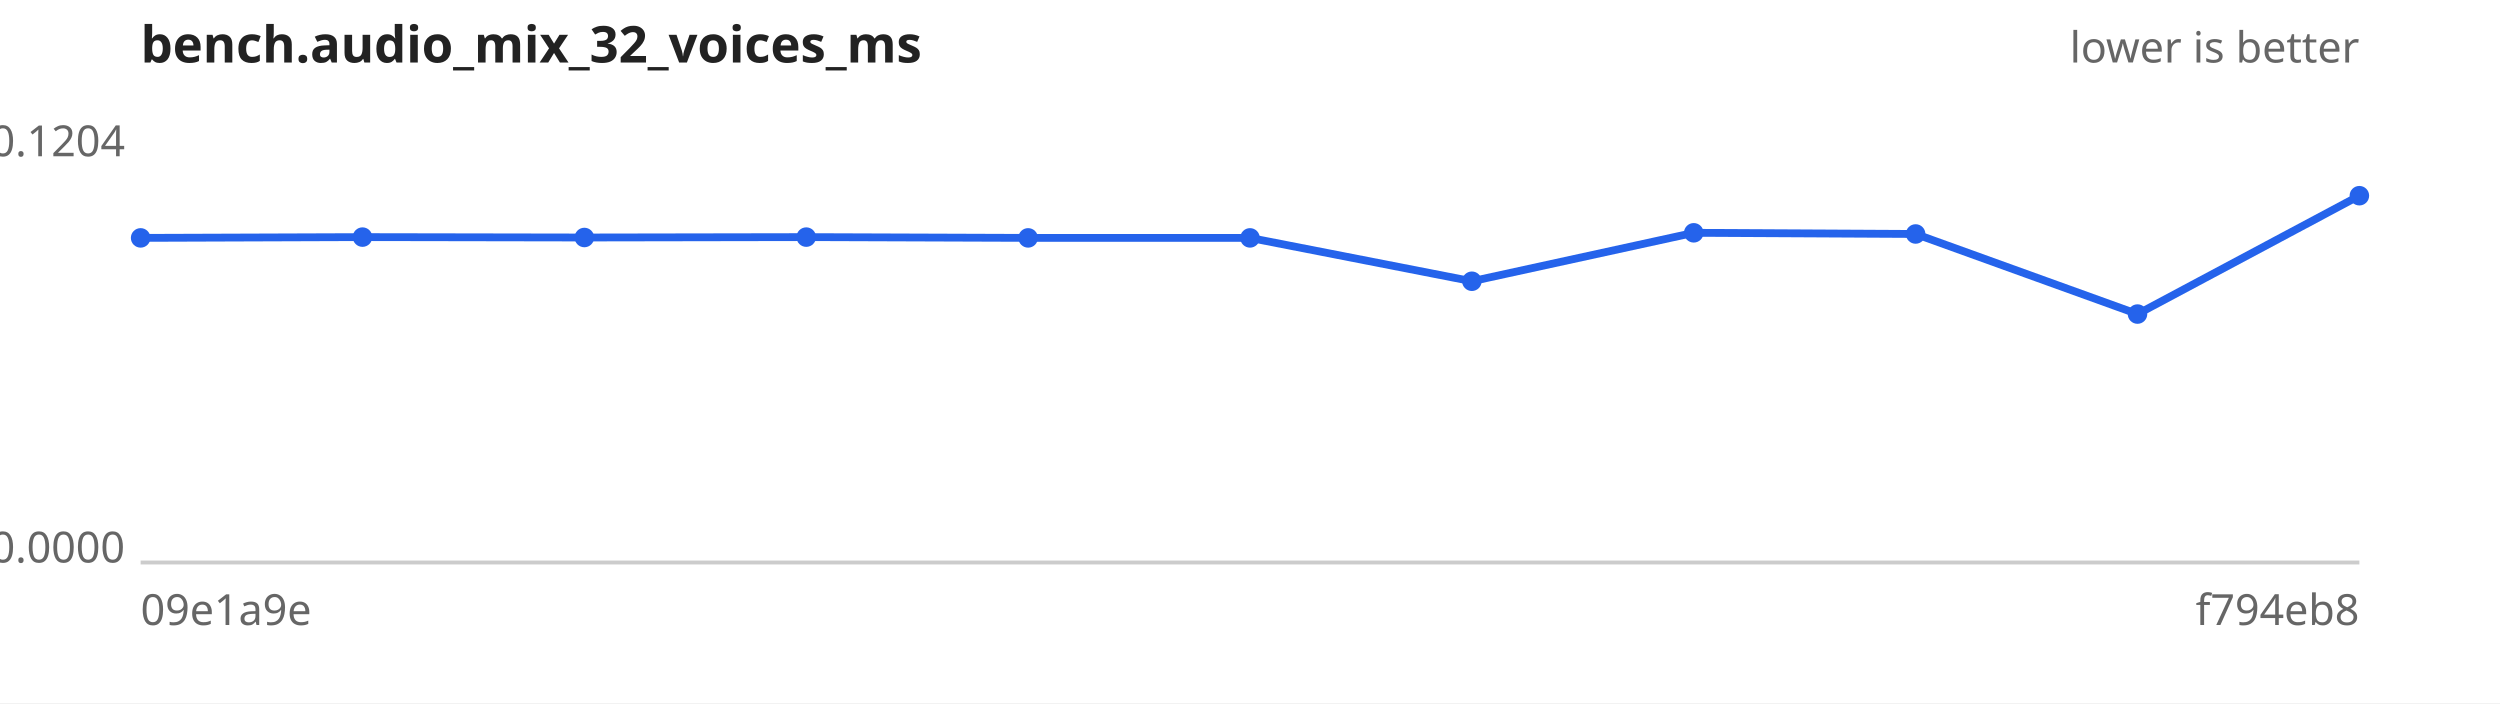
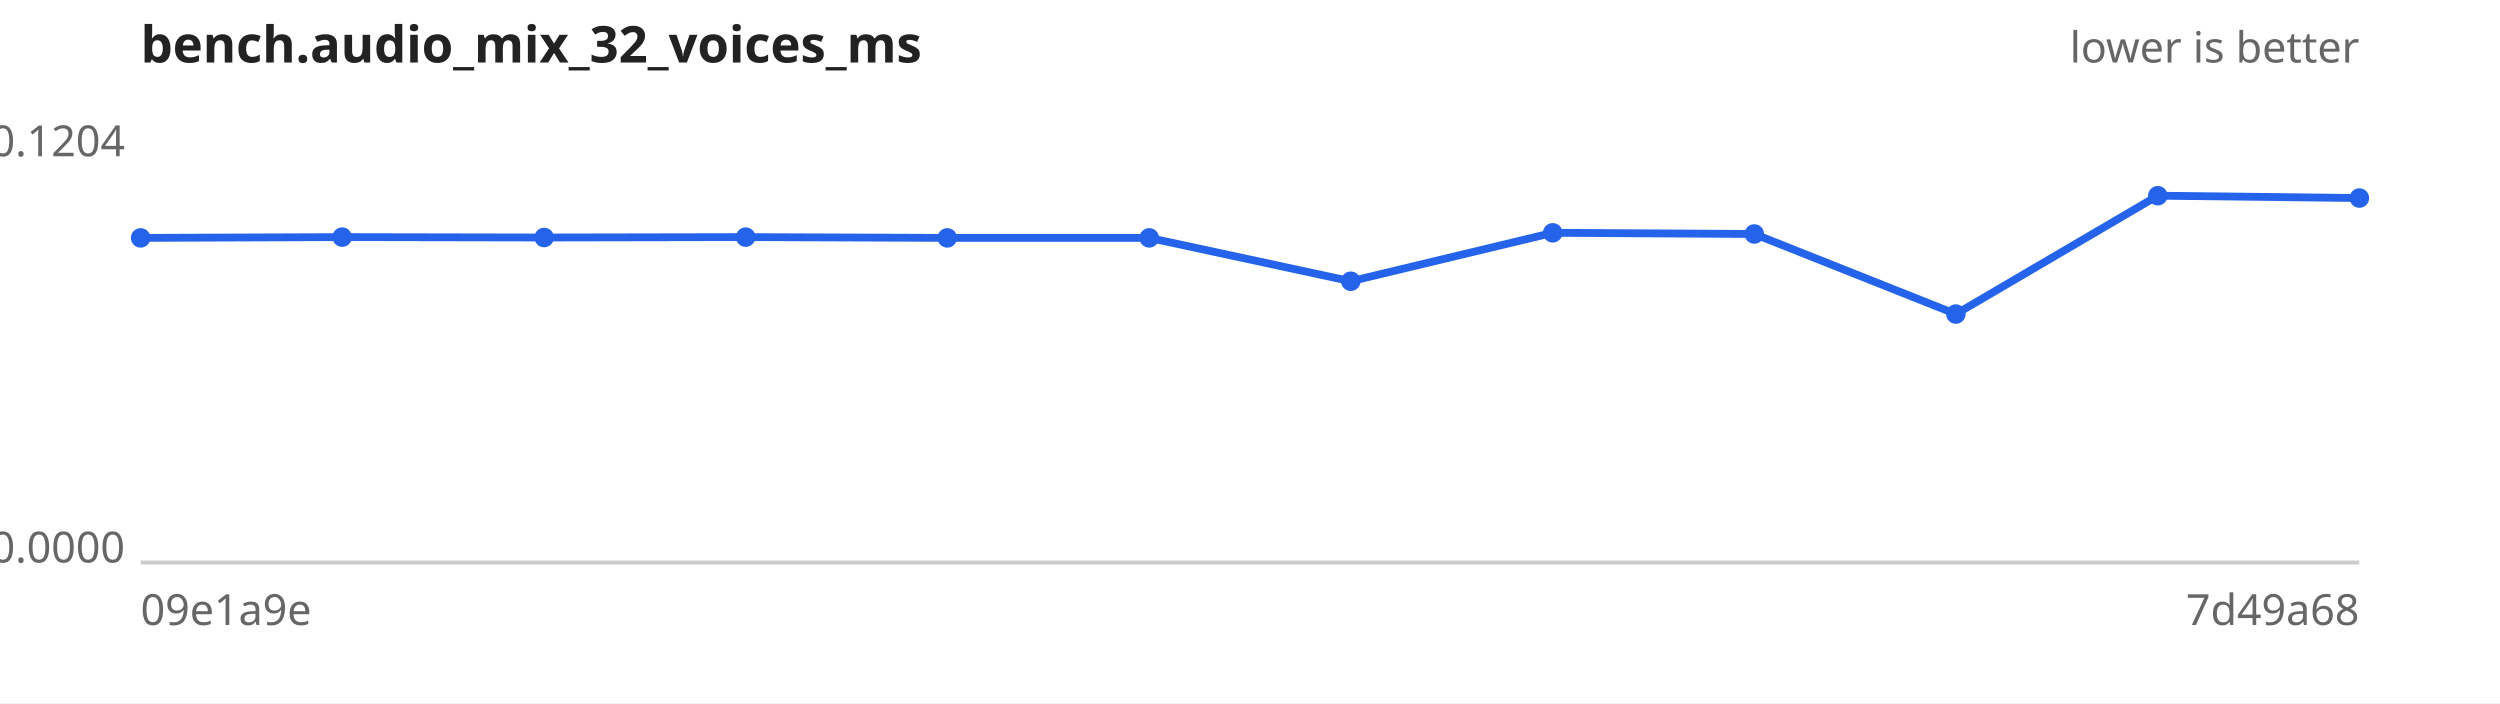
<svg xmlns="http://www.w3.org/2000/svg" width="640" height="180" viewBox="0 0 640 180" font-family="sans-serif" font-size="11">
  <rect width="640" height="180" fill="#ffffff" />
  <text x="36" y="16" font-size="13" font-weight="bold" fill="#222">bench.audio_mix_32_voices_ms</text>
  <text x="604" y="16" text-anchor="end" fill="#666">lower is better</text>
  <line x1="36" y1="144" x2="604" y2="144" stroke="#ccc" />
  <text x="32" y="40.0" text-anchor="end" fill="#666">0.1204</text>
  <text x="32" y="144.0" text-anchor="end" fill="#666">0.0000</text>
  <text x="36" y="160" fill="#666">09e1a9e</text>
-   <text x="604" y="160" text-anchor="end" fill="#666">f794eb8</text>
-   <path d="M36.0,60.9 L92.8,60.7 L149.6,60.8 L206.4,60.7 L263.2,60.9 L320.0,60.9 L376.8,72.0 L433.6,59.6 L490.4,59.9 L547.2,80.4 L604.0,50.1" fill="none" stroke="#2563eb" stroke-width="2" />
+   <text x="604" y="160" text-anchor="end" fill="#666">7d49a68</text>
+   <path d="M36.0,60.9 L87.6,60.7 L139.3,60.8 L190.9,60.7 L242.5,60.9 L294.2,60.9 L345.8,72.0 L397.5,59.6 L449.1,59.9 L500.7,80.4 L552.4,50.1 L604.0,50.7" fill="none" stroke="#2563eb" stroke-width="2" />
  <g fill="#2563eb">
    <circle cx="36.0" cy="60.9" r="2.5" />
-     <circle cx="92.8" cy="60.7" r="2.5" />
-     <circle cx="149.6" cy="60.8" r="2.5" />
-     <circle cx="206.4" cy="60.7" r="2.5" />
-     <circle cx="263.2" cy="60.9" r="2.5" />
-     <circle cx="320.0" cy="60.9" r="2.5" />
-     <circle cx="376.8" cy="72.0" r="2.5" />
-     <circle cx="433.6" cy="59.6" r="2.5" />
-     <circle cx="490.4" cy="59.9" r="2.5" />
-     <circle cx="547.2" cy="80.4" r="2.5" />
-     <circle cx="604.0" cy="50.1" r="2.5" />
+     <circle cx="87.6" cy="60.7" r="2.5" />
+     <circle cx="139.3" cy="60.8" r="2.5" />
+     <circle cx="190.9" cy="60.7" r="2.5" />
+     <circle cx="242.5" cy="60.9" r="2.5" />
+     <circle cx="294.2" cy="60.9" r="2.5" />
+     <circle cx="345.8" cy="72.0" r="2.5" />
+     <circle cx="397.5" cy="59.6" r="2.5" />
+     <circle cx="449.1" cy="59.9" r="2.5" />
+     <circle cx="500.7" cy="80.4" r="2.5" />
+     <circle cx="552.4" cy="50.1" r="2.5" />
+     <circle cx="604.0" cy="50.7" r="2.5" />
  </g>
</svg>
